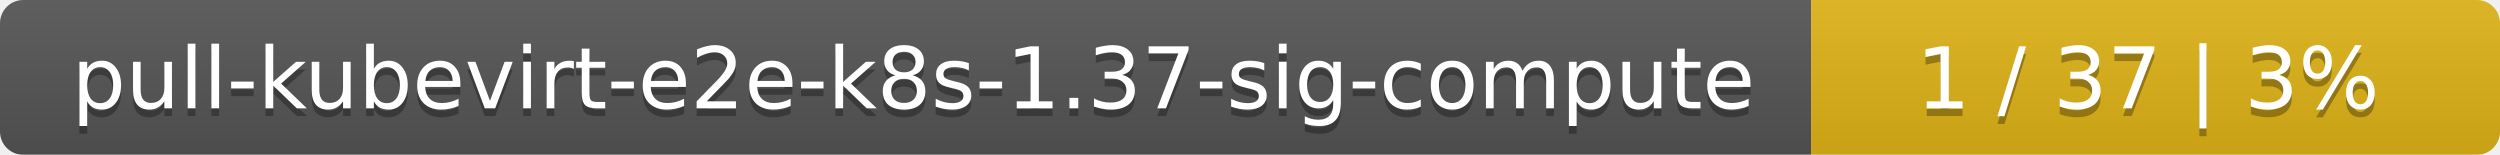
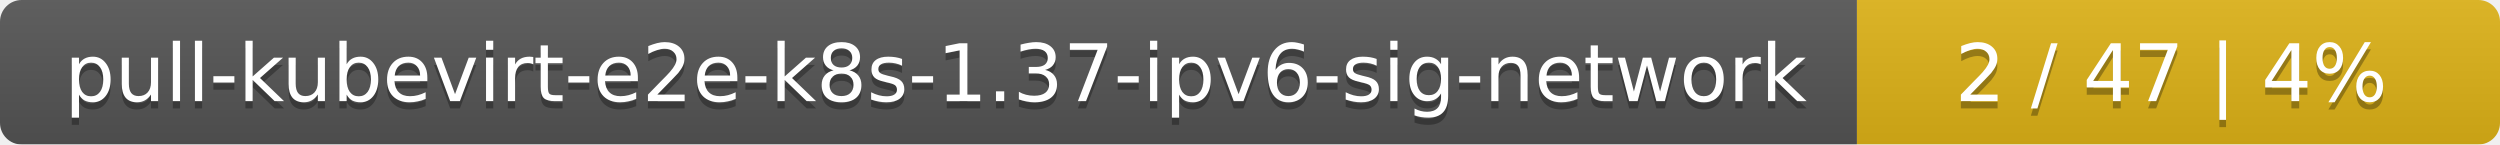
- <svg xmlns="http://www.w3.org/2000/svg" width="323" height="20">
+ <svg xmlns="http://www.w3.org/2000/svg" width="346" height="20">
  <linearGradient id="smooth" x2="0" y2="100%">
    <stop offset="0" stop-color="#bbb" stop-opacity=".1" />
    <stop offset="1" stop-opacity=".1" />
  </linearGradient>
  <mask id="round">
-     <rect width="323" height="20" rx="3" fill="#fff" />
+     <rect width="346" height="20" rx="3" fill="#fff" />
  </mask>
  <g mask="url(#round)">
-     <rect width="234" height="20" fill="#555" />
-     <rect x="234" width="89" height="20" fill="#dfb317" />
-     <rect width="323" height="20" fill="url(#smooth)" />
+     <rect width="257" height="20" fill="#555" />
+     <rect x="257" width="89" height="20" fill="#dfb317" />
+     <rect width="346" height="20" fill="url(#smooth)" />
  </g>
  <g fill="#fff" text-anchor="middle" font-family="DejaVu Sans,Verdana,Geneva,sans-serif" font-size="11">
-     <text x="118" y="15" fill="#010101" fill-opacity=".3">pull-kubevirt-e2e-k8s-1.37-sig-compute</text>
-     <text x="118" y="14">pull-kubevirt-e2e-k8s-1.37-sig-compute</text>
-     <text x="277.5" y="15" fill="#010101" fill-opacity=".3">1 / 37    |    3%</text>
-     <text x="277.5" y="14">1 / 37    |    3%</text>
+     <text x="129.5" y="15" fill="#010101" fill-opacity=".3">pull-kubevirt-e2e-k8s-1.37-ipv6-sig-network</text>
+     <text x="129.5" y="14">pull-kubevirt-e2e-k8s-1.37-ipv6-sig-network</text>
+     <text x="300.5" y="15" fill="#010101" fill-opacity=".3">2 / 47    |    4%</text>
+     <text x="300.5" y="14">2 / 47    |    4%</text>
  </g>
</svg>
